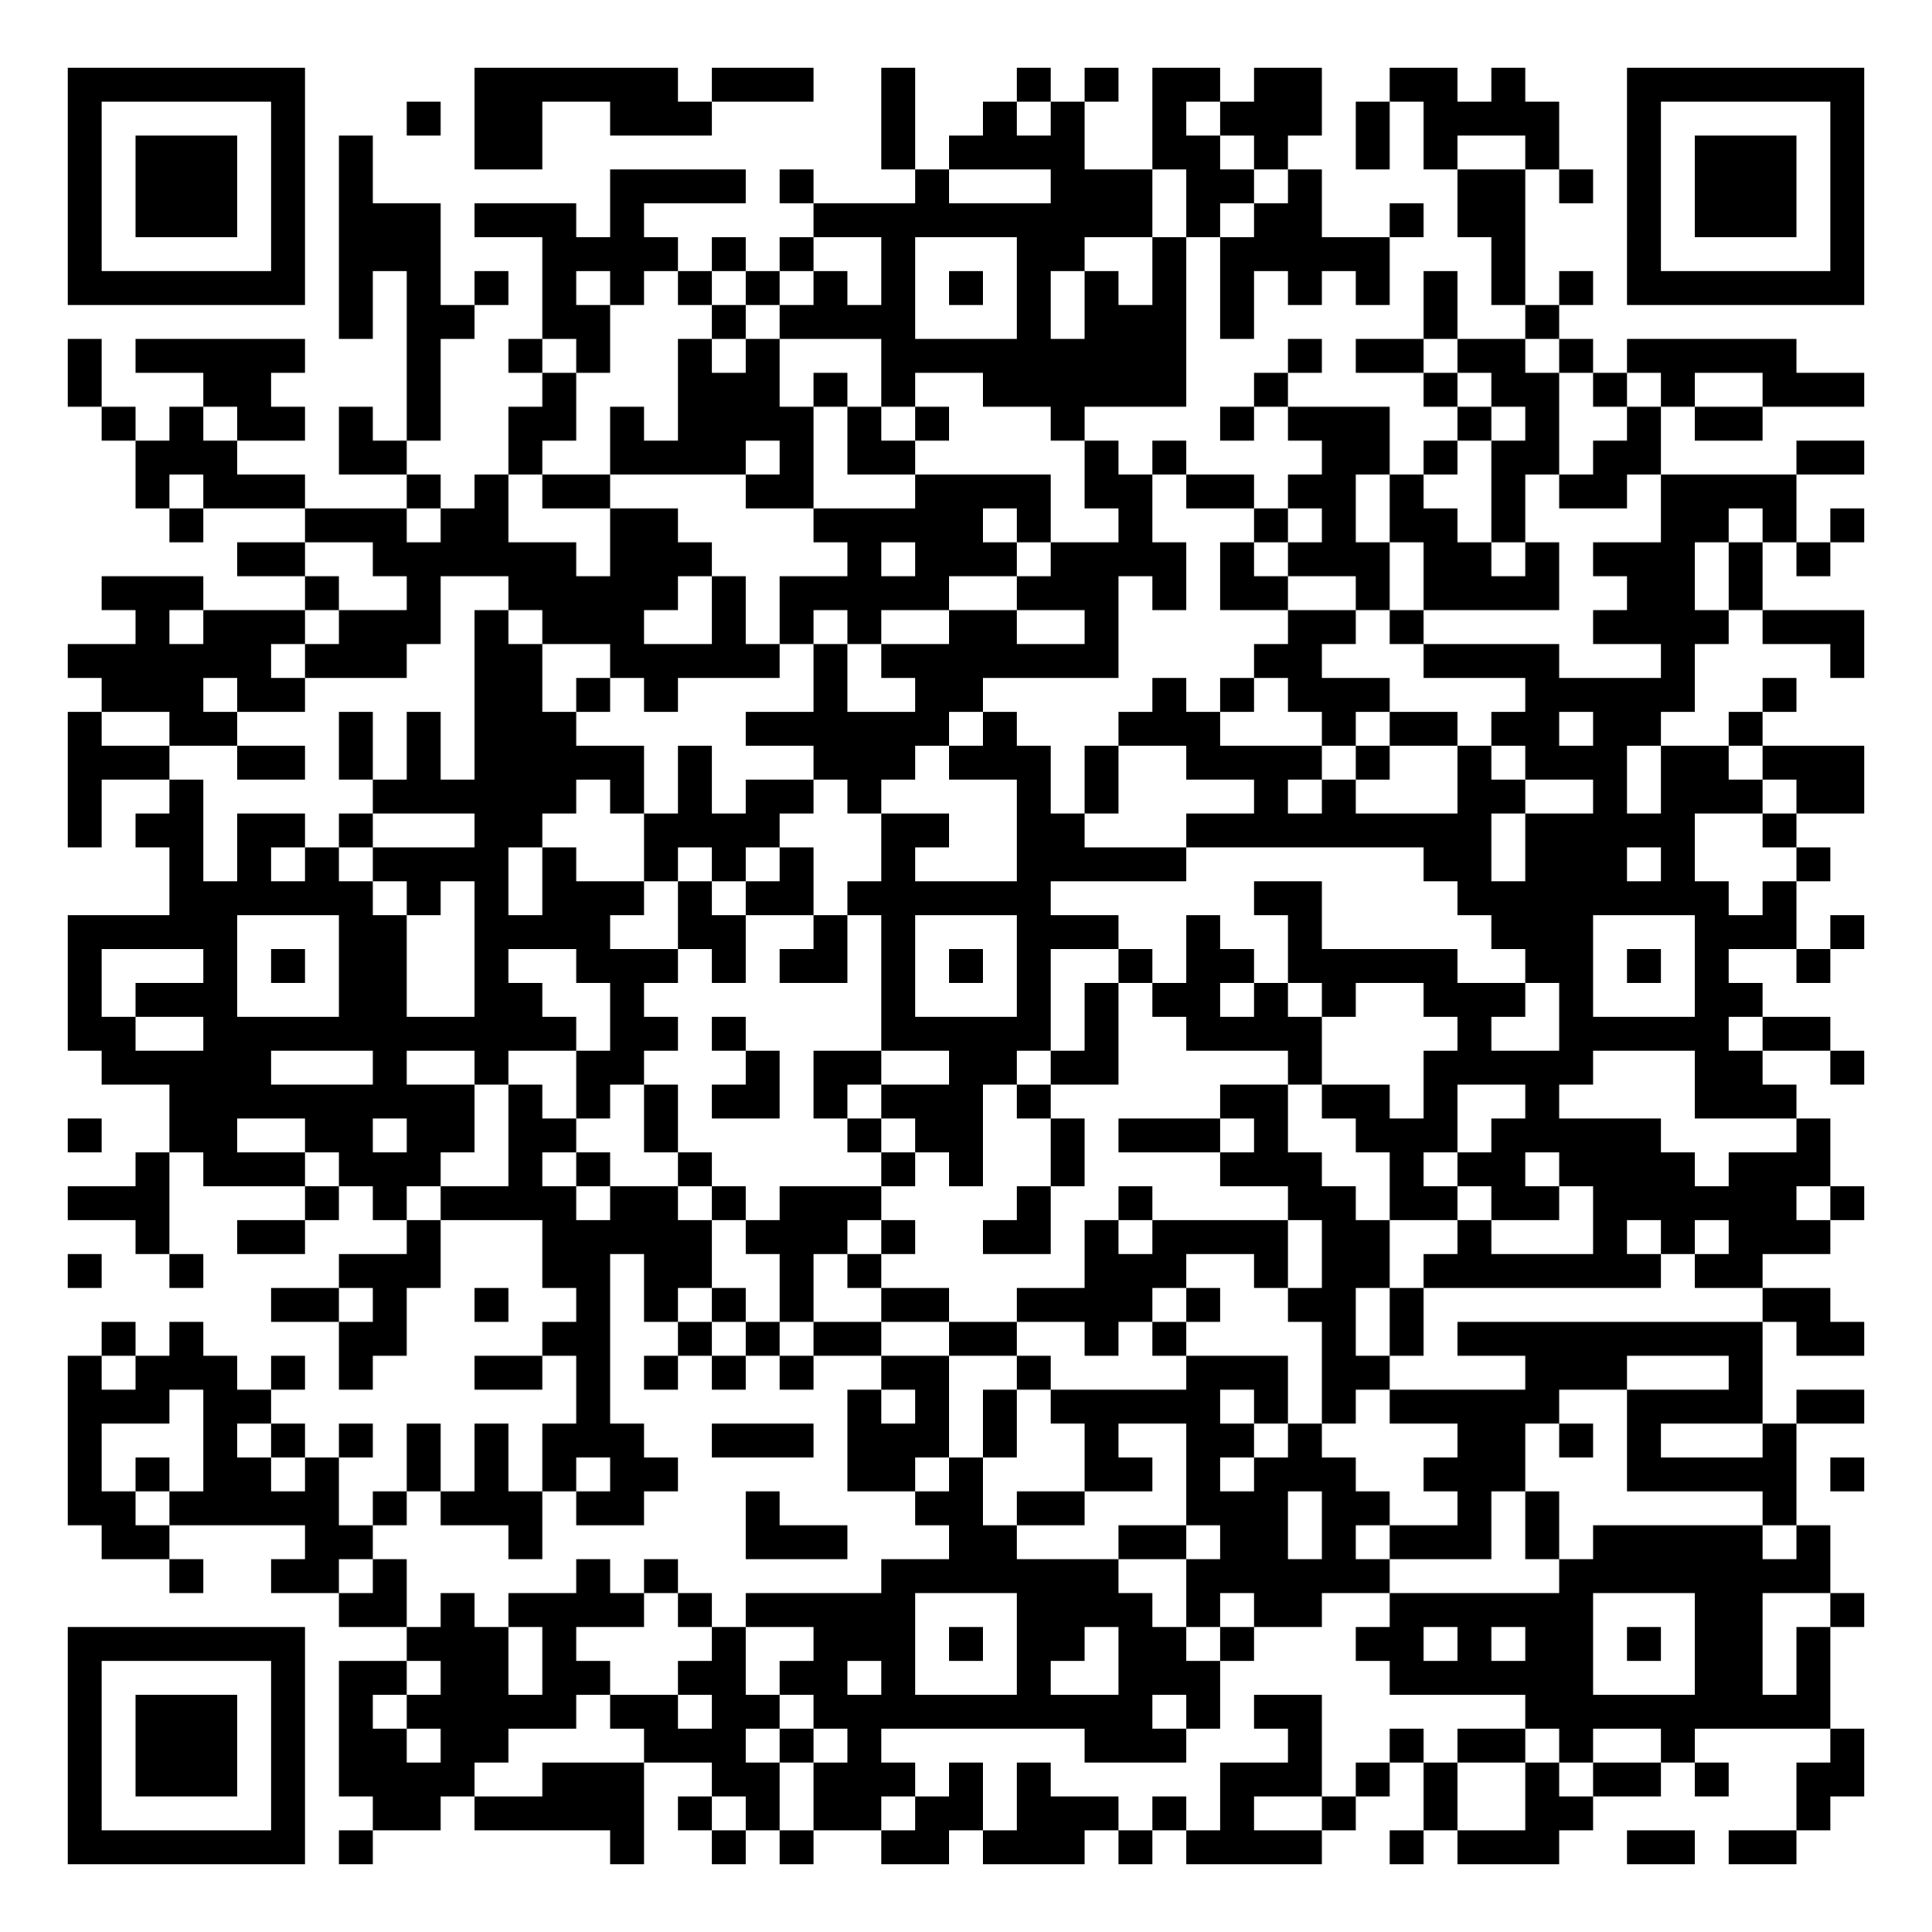
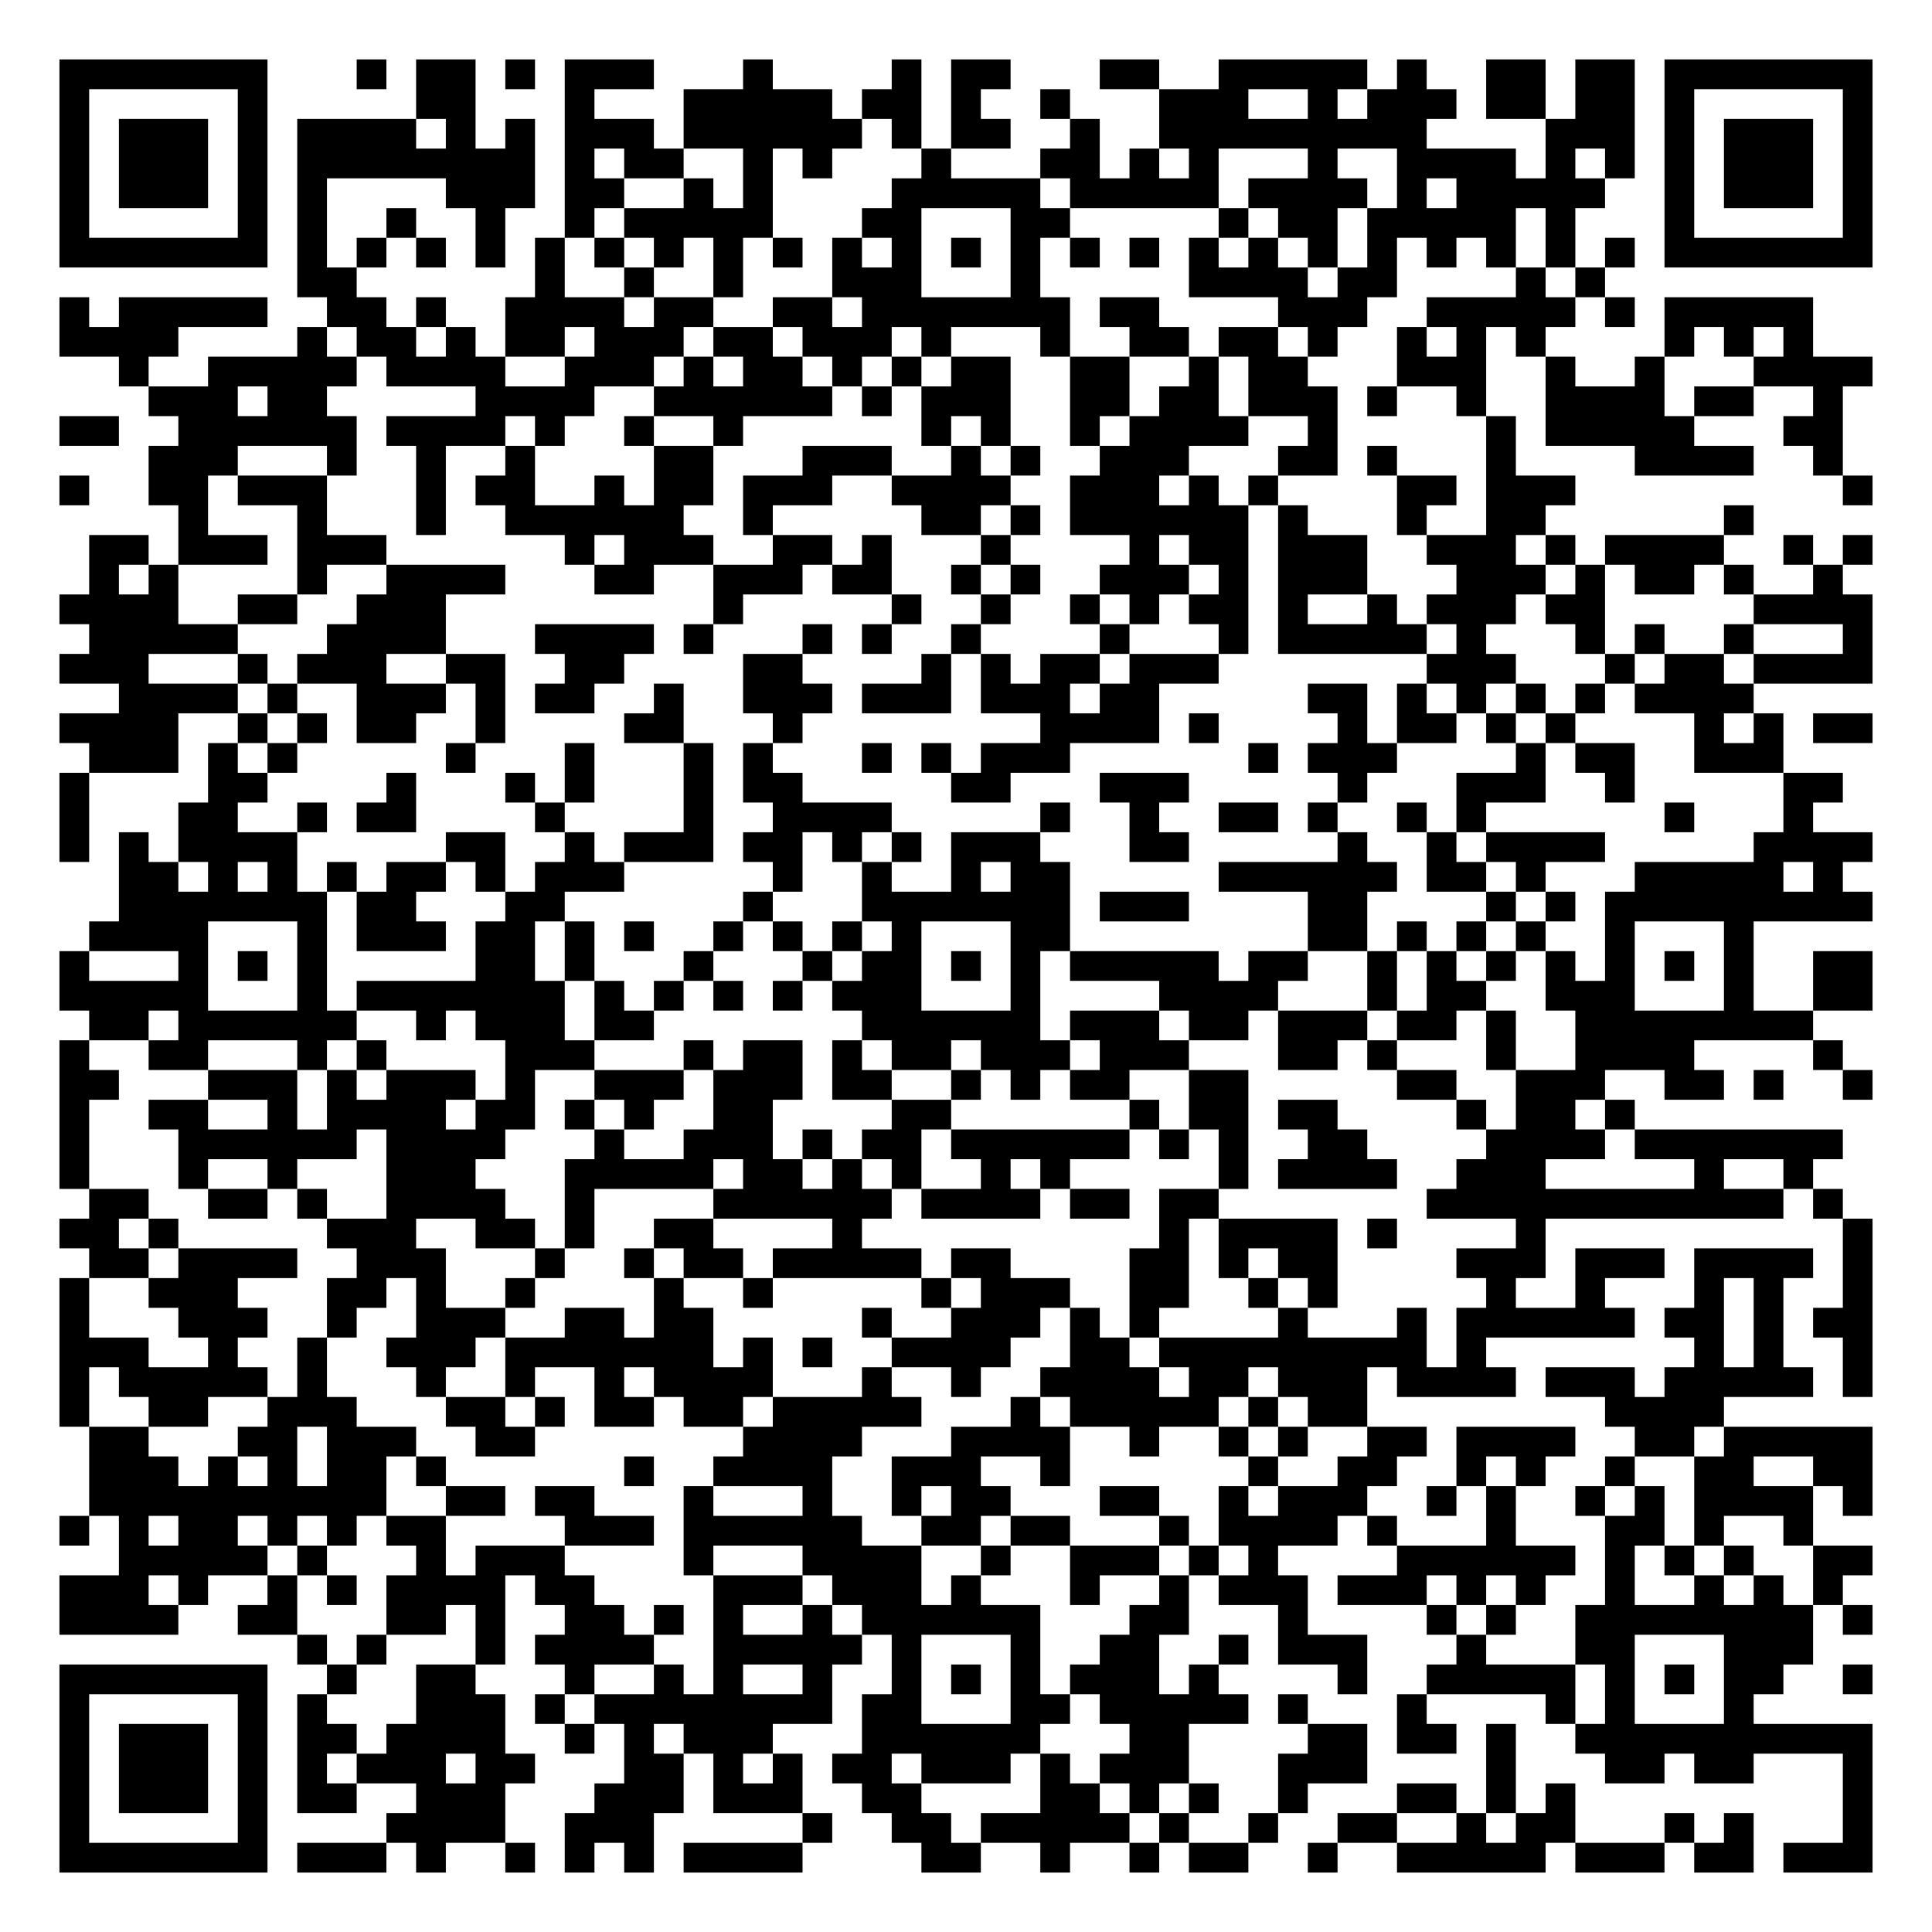
- <svg xmlns="http://www.w3.org/2000/svg" width="228" height="228" class="segno">
+ <svg xmlns="http://www.w3.org/2000/svg" width="260" height="260" class="segno">
  <g transform="scale(4)">
-     <path fill="#fff" d="M0 0h57v57h-57z" />
-     <path class="qrline" stroke="#000" d="M2 2.5h7m5 0h6m1 0h3m2 0h1m3 0h1m1 0h1m1 0h2m1 0h2m2 0h2m1 0h1m3 0h7m-53 1h1m5 0h1m3 0h1m1 0h2m2 0h3m5 0h1m2 0h1m1 0h1m2 0h1m1 0h3m1 0h1m1 0h4m2 0h1m5 0h1m-53 1h1m1 0h3m1 0h1m1 0h1m3 0h2m10 0h1m1 0h4m2 0h2m1 0h1m2 0h1m1 0h1m2 0h1m2 0h1m1 0h3m1 0h1m-53 1h1m1 0h3m1 0h1m1 0h1m7 0h4m1 0h1m3 0h1m3 0h3m1 0h2m1 0h1m4 0h2m1 0h1m1 0h1m1 0h3m1 0h1m-53 1h1m1 0h3m1 0h1m1 0h3m1 0h3m1 0h1m5 0h10m1 0h1m1 0h2m2 0h1m1 0h2m3 0h1m1 0h3m1 0h1m-53 1h1m5 0h1m1 0h3m3 0h4m1 0h1m1 0h1m2 0h1m3 0h2m2 0h1m1 0h5m3 0h1m3 0h1m5 0h1m-53 1h7m1 0h1m1 0h1m1 0h1m1 0h1m1 0h1m1 0h1m1 0h1m1 0h1m1 0h1m1 0h1m1 0h1m1 0h1m1 0h1m1 0h1m1 0h1m1 0h1m1 0h1m1 0h1m1 0h1m1 0h7m-45 1h1m1 0h2m2 0h2m3 0h1m1 0h4m3 0h1m1 0h3m1 0h1m5 0h1m2 0h1m-44 1h1m1 0h5m3 0h1m2 0h1m1 0h1m2 0h1m1 0h1m3 0h9m3 0h1m1 0h2m1 0h2m1 0h1m1 0h5m-51 1h1m3 0h2m4 0h1m3 0h1m3 0h3m1 0h1m1 0h1m2 0h6m2 0h1m4 0h1m1 0h2m1 0h1m1 0h1m2 0h3m-52 1h1m1 0h1m1 0h2m1 0h1m1 0h1m2 0h2m1 0h1m1 0h4m1 0h1m1 0h1m3 0h1m4 0h1m1 0h3m2 0h1m1 0h1m2 0h1m1 0h2m-48 1h3m3 0h2m3 0h1m2 0h4m1 0h1m1 0h2m5 0h1m1 0h1m4 0h2m1 0h1m1 0h2m1 0h2m4 0h2m-51 1h1m1 0h3m3 0h1m1 0h1m1 0h2m4 0h2m3 0h4m1 0h2m1 0h2m1 0h2m1 0h1m2 0h1m1 0h2m1 0h4m-48 1h1m3 0h3m1 0h2m3 0h2m4 0h5m1 0h1m2 0h1m3 0h1m1 0h1m1 0h2m1 0h1m4 0h2m1 0h1m1 0h1m-48 1h2m2 0h6m1 0h3m4 0h1m1 0h3m1 0h4m1 0h1m1 0h3m1 0h2m1 0h1m1 0h3m1 0h1m1 0h1m-51 1h3m3 0h1m2 0h1m2 0h5m1 0h1m1 0h5m2 0h3m1 0h1m1 0h2m2 0h1m1 0h4m2 0h2m1 0h1m-48 1h1m1 0h3m1 0h3m1 0h1m1 0h3m2 0h1m1 0h1m1 0h1m2 0h2m2 0h1m5 0h2m1 0h1m5 0h4m1 0h3m-53 1h6m1 0h3m2 0h2m2 0h5m1 0h1m1 0h7m4 0h2m3 0h4m3 0h1m4 0h1m-52 1h3m1 0h2m5 0h2m1 0h1m1 0h1m4 0h1m2 0h2m5 0h1m1 0h1m1 0h3m4 0h5m2 0h1m-51 1h1m2 0h2m3 0h1m1 0h1m1 0h3m5 0h6m1 0h1m3 0h3m3 0h1m1 0h2m1 0h2m1 0h2m2 0h1m-50 1h3m2 0h2m1 0h1m1 0h1m1 0h5m1 0h1m3 0h3m1 0h3m1 0h1m2 0h4m1 0h1m2 0h1m1 0h3m1 0h2m1 0h3m-53 1h1m2 0h1m5 0h6m1 0h1m1 0h1m1 0h2m1 0h1m4 0h1m1 0h1m4 0h1m1 0h1m3 0h2m2 0h1m1 0h3m1 0h2m-53 1h1m1 0h2m1 0h2m1 0h1m3 0h2m3 0h4m3 0h2m2 0h2m3 0h9m1 0h5m2 0h1m-48 1h1m1 0h1m1 0h1m1 0h4m1 0h1m2 0h1m1 0h1m1 0h1m2 0h1m3 0h5m7 0h2m1 0h3m1 0h1m3 0h1m-49 1h6m1 0h1m1 0h1m1 0h3m1 0h1m1 0h2m1 0h6m6 0h2m4 0h8m1 0h1m-51 1h5m3 0h2m2 0h4m2 0h2m2 0h1m1 0h1m3 0h3m2 0h1m2 0h1m5 0h3m3 0h3m1 0h1m-53 1h1m3 0h1m1 0h1m1 0h2m2 0h1m2 0h3m1 0h1m1 0h2m1 0h1m1 0h1m1 0h1m2 0h1m1 0h2m1 0h5m2 0h2m1 0h1m1 0h1m2 0h1m-52 1h1m1 0h3m3 0h2m2 0h2m2 0h1m7 0h1m3 0h1m1 0h1m1 0h2m1 0h1m1 0h1m2 0h3m1 0h1m3 0h2m-50 1h2m2 0h11m1 0h2m1 0h1m4 0h5m1 0h1m2 0h4m4 0h1m2 0h5m1 0h2m-51 1h5m3 0h1m2 0h1m2 0h2m3 0h1m1 0h2m2 0h2m1 0h2m5 0h1m3 0h5m3 0h2m2 0h1m-50 1h9m1 0h1m1 0h1m1 0h1m1 0h2m1 0h1m1 0h3m1 0h1m5 0h2m1 0h2m1 0h1m2 0h1m4 0h3m-51 1h1m2 0h2m2 0h2m1 0h2m1 0h2m2 0h1m5 0h1m1 0h2m2 0h1m1 0h3m1 0h1m2 0h3m1 0h5m4 0h1m-50 1h1m1 0h3m1 0h3m2 0h1m1 0h1m2 0h1m5 0h1m1 0h1m2 0h1m4 0h3m2 0h1m1 0h2m1 0h4m1 0h3m-52 1h3m4 0h1m1 0h1m1 0h4m1 0h2m1 0h1m1 0h3m4 0h1m2 0h1m4 0h2m1 0h2m1 0h2m1 0h6m1 0h1m-51 1h1m2 0h2m3 0h1m3 0h5m1 0h3m1 0h1m2 0h2m1 0h1m1 0h4m1 0h2m2 0h1m3 0h1m1 0h1m1 0h3m-52 1h1m2 0h1m4 0h3m3 0h2m1 0h2m2 0h1m1 0h1m6 0h3m2 0h1m1 0h2m1 0h7m1 0h2m-44 1h2m1 0h1m2 0h1m2 0h1m1 0h1m1 0h1m1 0h1m2 0h2m2 0h4m1 0h1m2 0h2m1 0h1m10 0h2m-51 1h1m1 0h1m4 0h2m4 0h2m2 0h1m1 0h1m1 0h2m2 0h2m2 0h1m1 0h1m4 0h1m1 0h1m1 0h9m1 0h2m-53 1h1m1 0h3m1 0h1m1 0h1m3 0h2m1 0h1m1 0h1m1 0h1m1 0h1m2 0h2m2 0h1m4 0h3m1 0h2m4 0h3m3 0h1m-50 1h3m1 0h2m9 0h1m7 0h1m1 0h1m1 0h1m1 0h5m1 0h1m1 0h1m1 0h5m2 0h4m1 0h2m-53 1h1m3 0h1m1 0h1m1 0h1m1 0h1m1 0h1m1 0h3m2 0h3m1 0h3m1 0h1m2 0h1m2 0h2m1 0h1m4 0h2m1 0h1m1 0h1m3 0h1m-51 1h1m1 0h1m1 0h2m1 0h1m2 0h1m1 0h1m1 0h1m1 0h2m5 0h2m1 0h1m3 0h2m1 0h1m1 0h3m2 0h3m3 0h5m1 0h1m-53 1h2m1 0h5m1 0h1m1 0h3m1 0h2m3 0h1m4 0h2m1 0h2m3 0h3m1 0h2m2 0h1m1 0h1m6 0h1m-50 1h2m4 0h2m4 0h1m6 0h3m3 0h2m3 0h2m1 0h2m1 0h1m1 0h3m1 0h1m1 0h5m1 0h1m-49 1h1m2 0h2m1 0h1m5 0h1m1 0h1m6 0h7m2 0h6m5 0h8m-44 1h2m1 0h1m1 0h4m1 0h1m1 0h5m3 0h4m1 0h1m1 0h2m2 0h6m3 0h2m2 0h1m-53 1h7m3 0h3m1 0h1m4 0h1m2 0h3m1 0h1m1 0h2m1 0h2m1 0h1m3 0h2m1 0h1m1 0h2m1 0h1m1 0h2m1 0h1m-52 1h1m5 0h1m1 0h2m1 0h2m1 0h2m2 0h2m1 0h2m1 0h1m3 0h1m2 0h3m5 0h6m3 0h2m1 0h1m-52 1h1m1 0h3m1 0h1m1 0h1m1 0h5m1 0h2m1 0h2m1 0h10m1 0h1m1 0h2m6 0h9m-52 1h1m1 0h3m1 0h1m1 0h2m1 0h2m4 0h3m1 0h1m1 0h1m6 0h3m3 0h1m2 0h1m1 0h2m1 0h1m2 0h1m4 0h1m-53 1h1m1 0h3m1 0h1m1 0h4m2 0h3m2 0h2m1 0h3m1 0h1m1 0h1m5 0h3m1 0h1m1 0h1m2 0h1m1 0h2m1 0h1m2 0h2m-53 1h1m5 0h1m2 0h2m1 0h5m1 0h1m1 0h1m1 0h2m1 0h2m1 0h3m1 0h1m1 0h1m2 0h1m2 0h1m2 0h2m6 0h1m-52 1h7m1 0h1m7 0h1m2 0h1m1 0h1m2 0h2m1 0h3m1 0h1m1 0h4m2 0h1m1 0h3m2 0h2m1 0h2" />
+     <path fill="#fff" d="M0 0h65v65h-65z" />
+     <path class="qrline" stroke="#000" d="M2 2.5h7m3 0h1m1 0h2m1 0h1m1 0h3m3 0h1m4 0h1m1 0h2m3 0h2m2 0h5m1 0h1m2 0h2m1 0h2m1 0h7m-61 1h1m5 0h1m5 0h2m3 0h1m3 0h5m1 0h2m1 0h1m2 0h1m3 0h3m2 0h1m1 0h3m1 0h2m1 0h2m1 0h1m5 0h1m-61 1h1m1 0h3m1 0h1m1 0h4m1 0h1m1 0h1m1 0h3m1 0h6m1 0h1m1 0h2m2 0h1m2 0h9m4 0h3m1 0h1m1 0h3m1 0h1m-61 1h1m1 0h3m1 0h1m1 0h8m1 0h1m1 0h2m2 0h1m1 0h1m3 0h1m3 0h2m1 0h1m1 0h1m3 0h1m2 0h4m1 0h1m1 0h1m1 0h1m1 0h3m1 0h1m-61 1h1m1 0h3m1 0h1m1 0h1m4 0h3m1 0h2m2 0h1m1 0h1m4 0h5m1 0h5m1 0h4m1 0h1m1 0h5m2 0h1m1 0h3m1 0h1m-61 1h1m5 0h1m1 0h1m2 0h1m2 0h1m2 0h1m1 0h5m3 0h2m3 0h2m5 0h1m1 0h2m1 0h5m1 0h1m3 0h1m5 0h1m-61 1h7m1 0h1m1 0h1m1 0h1m1 0h1m1 0h1m1 0h1m1 0h1m1 0h1m1 0h1m1 0h1m1 0h1m1 0h1m1 0h1m1 0h1m1 0h1m1 0h1m1 0h1m1 0h1m1 0h1m1 0h1m1 0h1m1 0h1m1 0h1m1 0h7m-53 1h2m6 0h1m2 0h1m2 0h1m3 0h3m3 0h1m5 0h4m1 0h2m4 0h1m1 0h1m-52 1h1m1 0h5m2 0h2m1 0h1m2 0h4m1 0h2m2 0h2m1 0h7m1 0h2m4 0h3m2 0h5m1 0h1m1 0h5m-59 1h4m4 0h1m1 0h2m1 0h1m1 0h2m1 0h3m1 0h2m1 0h3m1 0h1m3 0h1m2 0h2m1 0h2m1 0h1m2 0h1m1 0h1m1 0h1m4 0h1m1 0h1m1 0h1m-57 1h1m2 0h5m1 0h4m2 0h3m1 0h1m1 0h2m1 0h1m1 0h1m1 0h2m2 0h2m2 0h1m1 0h2m3 0h3m2 0h1m2 0h1m3 0h4m-58 1h3m1 0h2m5 0h4m2 0h6m1 0h1m1 0h3m2 0h2m1 0h2m1 0h3m1 0h1m2 0h1m2 0h4m1 0h2m2 0h1m-60 1h2m2 0h6m1 0h4m1 0h1m2 0h1m2 0h1m6 0h1m1 0h1m2 0h1m1 0h4m2 0h1m5 0h1m1 0h5m3 0h2m-57 1h3m3 0h1m2 0h1m2 0h1m4 0h2m3 0h3m2 0h1m1 0h1m2 0h3m3 0h2m1 0h1m3 0h1m4 0h4m2 0h1m-60 1h1m2 0h2m1 0h3m3 0h1m1 0h2m2 0h1m1 0h2m1 0h3m2 0h4m2 0h3m1 0h1m1 0h1m4 0h2m1 0h3m9 0h1m-57 1h1m3 0h1m3 0h1m2 0h6m2 0h1m5 0h2m1 0h1m1 0h6m1 0h1m3 0h1m2 0h2m6 0h1m-56 1h2m1 0h3m1 0h3m6 0h1m1 0h3m2 0h2m1 0h1m3 0h1m4 0h1m1 0h2m1 0h3m2 0h3m1 0h1m1 0h4m2 0h1m1 0h1m-60 1h1m1 0h1m4 0h1m2 0h4m3 0h2m2 0h3m1 0h2m2 0h1m1 0h1m2 0h3m1 0h1m1 0h3m3 0h3m1 0h1m1 0h2m1 0h1m2 0h1m-60 1h4m2 0h2m2 0h3m9 0h1m5 0h1m2 0h1m2 0h1m1 0h1m1 0h2m1 0h1m2 0h1m1 0h3m1 0h2m5 0h4m-60 1h5m3 0h4m3 0h4m1 0h1m3 0h1m1 0h1m2 0h1m4 0h1m3 0h1m1 0h5m1 0h1m3 0h1m1 0h1m2 0h1m3 0h1m-61 1h3m3 0h1m1 0h3m2 0h2m2 0h2m4 0h2m4 0h1m1 0h1m1 0h2m1 0h3m7 0h3m3 0h1m1 0h2m1 0h4m-59 1h4m1 0h1m2 0h3m1 0h1m1 0h2m2 0h1m2 0h3m1 0h3m1 0h3m1 0h2m5 0h2m1 0h1m1 0h1m1 0h1m1 0h1m1 0h4m-57 1h4m2 0h1m1 0h1m1 0h2m2 0h1m4 0h2m3 0h1m8 0h4m1 0h1m4 0h1m1 0h2m1 0h1m1 0h1m4 0h1m1 0h1m1 0h2m-60 1h3m1 0h1m1 0h1m5 0h1m3 0h1m3 0h1m1 0h1m3 0h1m1 0h1m1 0h3m6 0h1m1 0h3m4 0h1m1 0h2m2 0h3m-58 1h1m4 0h2m4 0h1m3 0h1m1 0h1m3 0h1m1 0h2m5 0h2m3 0h3m5 0h1m3 0h3m2 0h1m5 0h2m-60 1h1m3 0h2m2 0h1m1 0h2m4 0h1m4 0h1m2 0h4m5 0h1m2 0h1m2 0h2m1 0h1m2 0h1m1 0h1m6 0h1m3 0h1m-59 1h1m1 0h1m1 0h4m5 0h2m2 0h1m1 0h3m1 0h2m1 0h1m1 0h1m1 0h3m3 0h2m5 0h1m2 0h1m1 0h4m5 0h4m-59 1h2m1 0h1m1 0h1m1 0h1m1 0h2m1 0h1m1 0h3m5 0h1m2 0h1m2 0h1m1 0h2m5 0h6m1 0h2m1 0h1m3 0h5m1 0h1m-58 1h7m1 0h2m3 0h2m6 0h1m3 0h7m1 0h3m4 0h2m4 0h1m1 0h1m1 0h9m-60 1h4m3 0h1m1 0h3m1 0h2m1 0h1m1 0h1m2 0h1m1 0h1m1 0h1m1 0h1m3 0h2m8 0h2m1 0h1m1 0h1m1 0h1m2 0h1m3 0h1m-57 1h1m3 0h1m1 0h1m1 0h1m5 0h2m1 0h1m3 0h1m3 0h1m1 0h2m1 0h1m1 0h1m1 0h5m1 0h2m2 0h1m1 0h1m1 0h1m1 0h1m1 0h1m1 0h1m1 0h1m2 0h2m-61 1h5m3 0h1m1 0h7m1 0h1m1 0h1m1 0h1m1 0h1m1 0h3m3 0h1m4 0h4m3 0h1m1 0h2m2 0h3m3 0h1m2 0h2m-60 1h2m1 0h6m2 0h1m1 0h3m1 0h2m7 0h6m1 0h3m1 0h2m1 0h3m1 0h2m1 0h1m2 0h8m-59 1h1m2 0h2m3 0h1m1 0h1m4 0h3m3 0h1m1 0h2m1 0h1m1 0h2m1 0h3m1 0h3m3 0h2m1 0h1m3 0h1m2 0h4m4 0h1m-60 1h2m3 0h3m1 0h1m1 0h3m1 0h1m2 0h3m1 0h3m1 0h2m2 0h1m1 0h1m1 0h2m2 0h2m5 0h2m2 0h3m2 0h2m1 0h1m2 0h1m-61 1h1m2 0h2m2 0h1m1 0h4m1 0h2m1 0h1m1 0h1m2 0h2m4 0h2m6 0h1m1 0h2m1 0h2m4 0h1m1 0h2m1 0h1m-53 1h1m3 0h6m1 0h4m3 0h1m2 0h3m1 0h1m1 0h2m1 0h6m1 0h1m1 0h1m2 0h2m4 0h4m1 0h7m-60 1h1m3 0h1m2 0h1m3 0h3m3 0h5m1 0h2m1 0h1m1 0h1m2 0h1m1 0h1m5 0h1m1 0h4m2 0h3m5 0h1m2 0h1m-58 1h2m2 0h2m1 0h1m2 0h4m2 0h1m4 0h6m1 0h4m1 0h2m1 0h2m7 0h12m1 0h1m-60 1h2m1 0h1m5 0h3m2 0h2m1 0h1m2 0h2m4 0h1m10 0h1m1 0h4m1 0h1m4 0h1m10 0h1m-60 1h2m1 0h4m2 0h3m3 0h1m2 0h1m1 0h2m1 0h5m1 0h2m4 0h2m1 0h1m1 0h2m4 0h3m1 0h3m1 0h4m1 0h1m-61 1h1m2 0h3m3 0h2m1 0h1m2 0h1m4 0h1m2 0h1m5 0h1m1 0h3m2 0h2m2 0h1m1 0h1m5 0h1m2 0h1m3 0h1m1 0h1m2 0h1m-61 1h1m3 0h3m2 0h1m2 0h3m2 0h2m1 0h2m5 0h1m2 0h3m1 0h1m1 0h1m4 0h1m3 0h1m1 0h6m1 0h2m1 0h1m1 0h2m-61 1h3m2 0h1m2 0h1m2 0h3m1 0h7m1 0h1m1 0h1m2 0h4m2 0h2m1 0h9m1 0h1m7 0h1m1 0h1m2 0h1m-61 1h1m1 0h5m1 0h1m3 0h1m2 0h1m2 0h1m1 0h4m3 0h1m2 0h1m2 0h4m1 0h2m1 0h3m1 0h4m1 0h3m1 0h5m1 0h1m-61 1h1m2 0h2m2 0h3m3 0h2m1 0h1m1 0h2m1 0h2m1 0h5m3 0h1m1 0h5m1 0h1m1 0h2m8 0h4m-55 1h2m3 0h2m1 0h3m2 0h2m7 0h4m3 0h4m2 0h1m2 0h1m1 0h1m2 0h2m1 0h4m2 0h2m1 0h5m-60 1h3m1 0h1m1 0h1m1 0h2m1 0h1m6 0h1m2 0h4m2 0h3m2 0h1m6 0h1m2 0h2m2 0h1m1 0h1m2 0h1m2 0h2m2 0h2m-60 1h10m2 0h2m1 0h2m3 0h1m3 0h1m2 0h1m1 0h2m3 0h2m2 0h1m1 0h3m2 0h1m1 0h1m2 0h1m1 0h1m1 0h4m1 0h1m-61 1h1m1 0h1m1 0h2m1 0h1m1 0h1m1 0h2m4 0h3m1 0h6m2 0h2m1 0h2m3 0h1m1 0h4m1 0h1m3 0h1m3 0h2m1 0h1m2 0h1m-57 1h5m1 0h1m3 0h1m1 0h3m4 0h1m3 0h4m2 0h1m2 0h3m1 0h1m1 0h1m4 0h6m1 0h1m1 0h1m1 0h1m2 0h2m-61 1h3m1 0h1m2 0h1m1 0h1m1 0h4m1 0h2m4 0h3m1 0h3m1 0h1m3 0h1m2 0h1m1 0h3m1 0h3m1 0h1m1 0h1m2 0h1m2 0h1m1 0h1m1 0h1m-60 1h4m2 0h2m3 0h2m1 0h1m2 0h2m1 0h1m1 0h1m2 0h1m1 0h6m3 0h2m3 0h1m4 0h1m1 0h1m2 0h8m1 0h1m-53 1h1m1 0h1m3 0h1m1 0h4m2 0h5m1 0h1m3 0h1m2 0h2m2 0h1m1 0h3m3 0h1m3 0h2m3 0h3m-59 1h7m2 0h1m2 0h2m3 0h1m2 0h1m1 0h1m2 0h1m2 0h1m1 0h1m1 0h1m1 0h3m1 0h1m4 0h1m2 0h5m1 0h1m1 0h1m1 0h2m2 0h1m-61 1h1m5 0h1m1 0h1m3 0h3m1 0h1m1 0h8m1 0h2m3 0h2m1 0h5m1 0h1m3 0h1m4 0h1m1 0h1m3 0h1m-57 1h1m1 0h3m1 0h1m1 0h2m1 0h4m2 0h1m1 0h1m1 0h3m3 0h6m3 0h2m4 0h2m1 0h2m1 0h1m2 0h10m-61 1h1m1 0h3m1 0h1m1 0h1m1 0h3m1 0h2m3 0h2m1 0h1m1 0h1m1 0h2m1 0h3m1 0h1m1 0h3m3 0h3m4 0h1m3 0h2m1 0h2m3 0h1m-61 1h1m1 0h3m1 0h1m1 0h2m2 0h3m3 0h3m1 0h3m2 0h2m4 0h2m1 0h1m1 0h1m2 0h1m3 0h2m1 0h1m1 0h1m9 0h1m-61 1h1m5 0h1m4 0h4m2 0h3m5 0h1m2 0h2m1 0h5m1 0h1m2 0h1m2 0h2m2 0h1m1 0h2m3 0h1m1 0h1m3 0h1m-61 1h7m1 0h3m1 0h1m2 0h1m1 0h1m1 0h1m1 0h4m4 0h2m2 0h1m2 0h1m1 0h2m2 0h1m2 0h5m1 0h3m1 0h2m1 0h3" />
  </g>
</svg>
